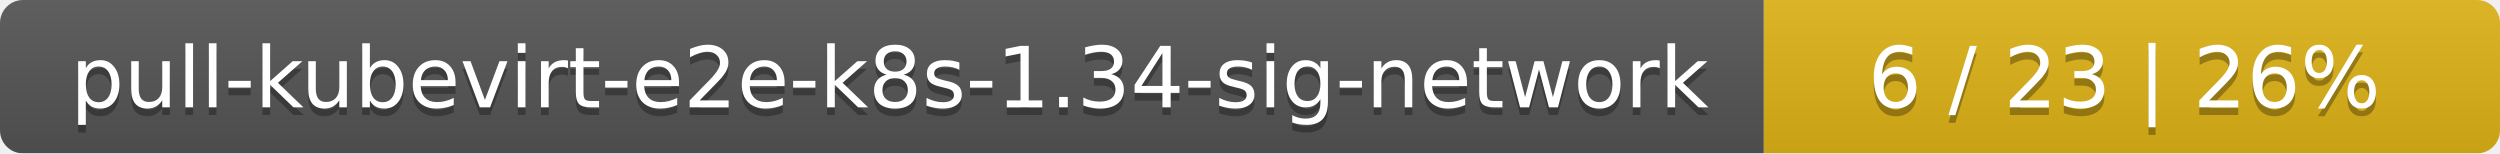
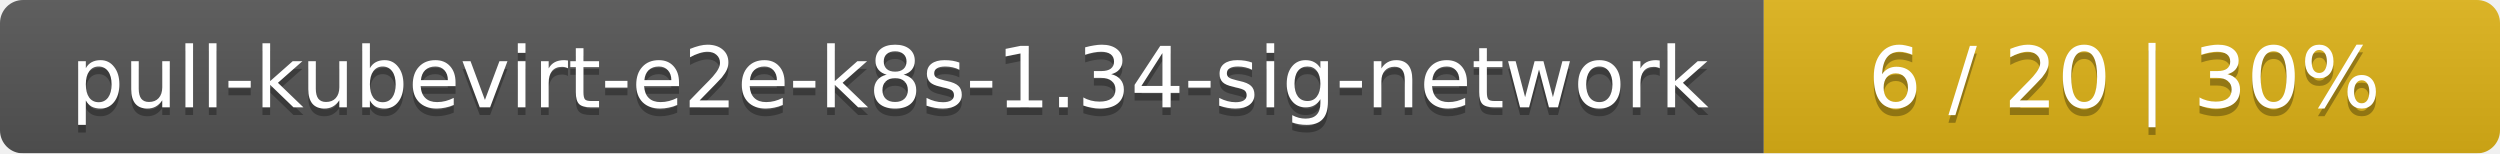
<svg xmlns="http://www.w3.org/2000/svg" width="326" height="20">
  <linearGradient id="smooth" x2="0" y2="100%">
    <stop offset="0" stop-color="#bbb" stop-opacity=".1" />
    <stop offset="1" stop-opacity=".1" />
  </linearGradient>
  <mask id="round">
    <rect width="326" height="20" rx="3" fill="#fff" />
  </mask>
  <g mask="url(#round)">
    <rect width="230" height="20" fill="#555" />
    <rect x="230" width="96" height="20" fill="#dfb317" />
    <rect width="326" height="20" fill="url(#smooth)" />
  </g>
  <g fill="#fff" text-anchor="middle" font-family="DejaVu Sans,Verdana,Geneva,sans-serif" font-size="11">
    <text x="116" y="15" fill="#010101" fill-opacity=".3">pull-kubevirt-e2e-k8s-1.34-sig-network</text>
    <text x="116" y="14">pull-kubevirt-e2e-k8s-1.34-sig-network</text>
-     <text x="277" y="15" fill="#010101" fill-opacity=".3">6 / 23    |    26%</text>
-     <text x="277" y="14">6 / 23    |    26%</text>
+     <text x="277" y="15" fill="#010101" fill-opacity=".3">6 / 20    |    30%</text>
+     <text x="277" y="14">6 / 20    |    30%</text>
  </g>
</svg>
